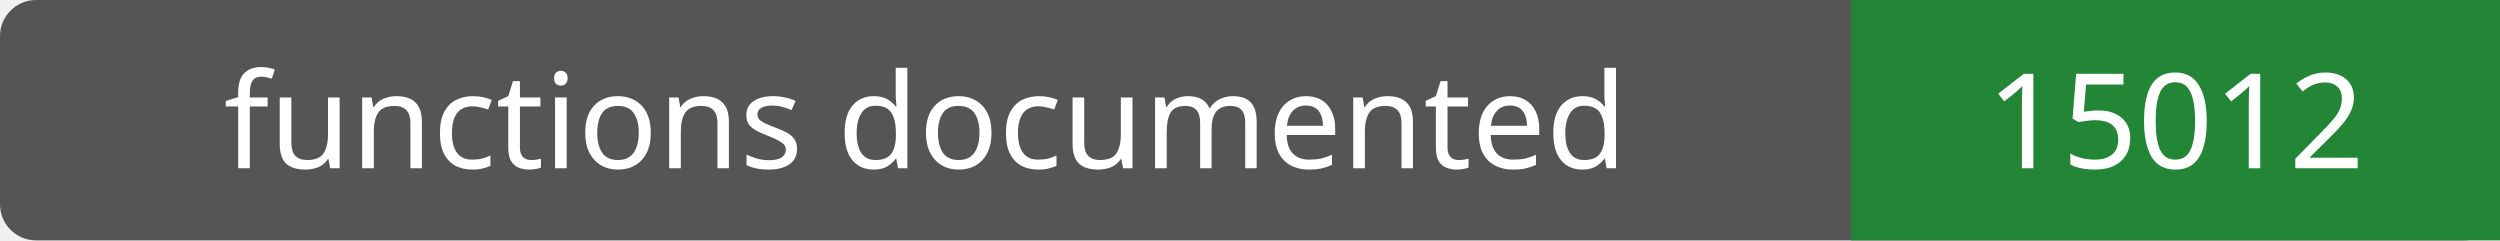
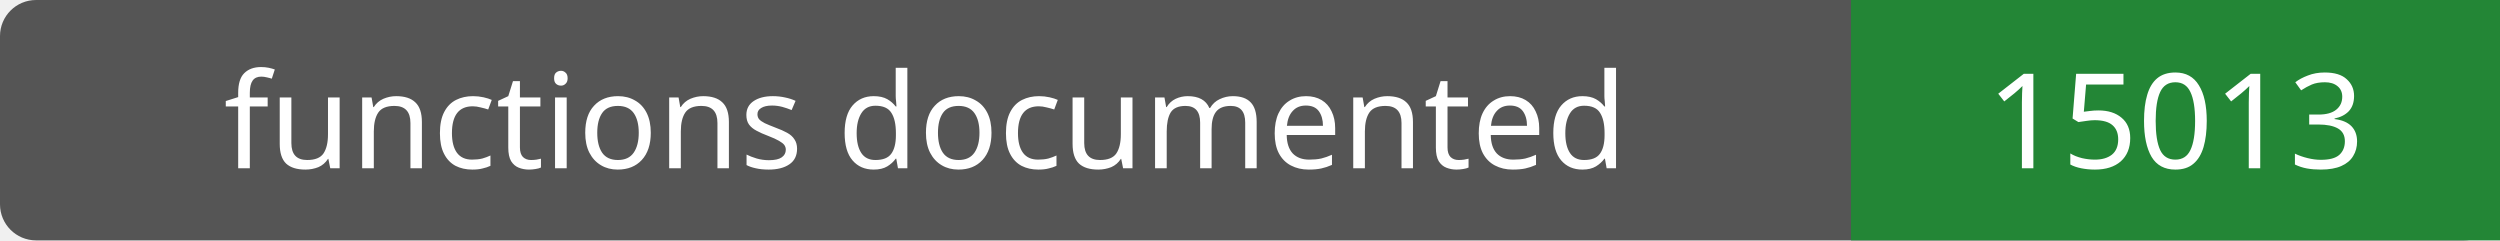
- <svg xmlns="http://www.w3.org/2000/svg" width="208" height="20" role="img" aria-label="functions documented: 15012">
+ <svg xmlns="http://www.w3.org/2000/svg" width="208" height="20" role="img" aria-label="functions documented: 15013">
  <rect width="208" height="20" rx="3" fill="#555" />
  <path fill="#238636" d="M154 0h54v20H154z" />
  <g fill="#fff" text-anchor="middle" font-family="Verdana,sans-serif" font-size="11">
    <text x="77.0" y="14">functions documented</text>
-     <text x="181.0" y="14">15012</text>
+     <text x="181.0" y="14">15013</text>
  </g>
</svg>
